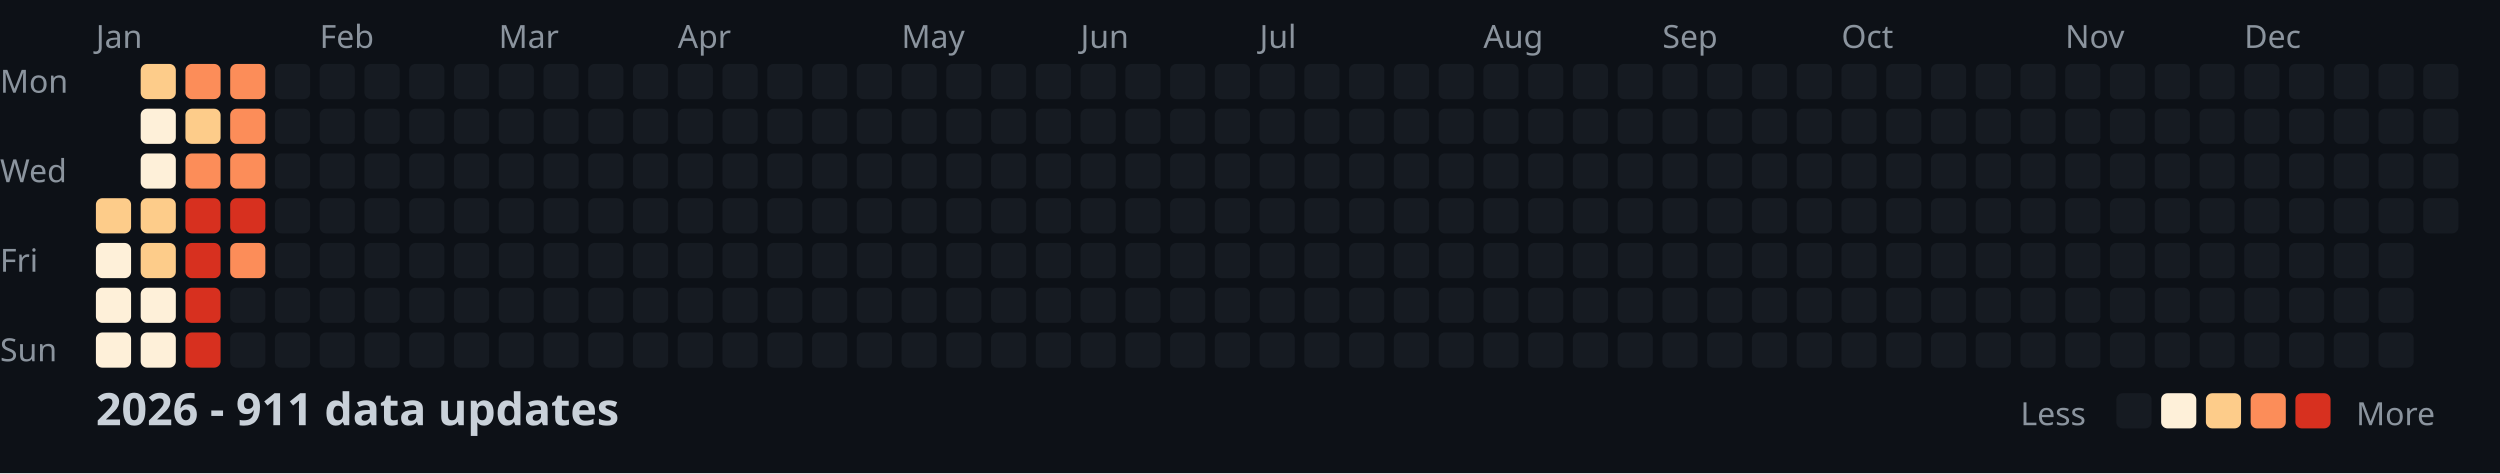
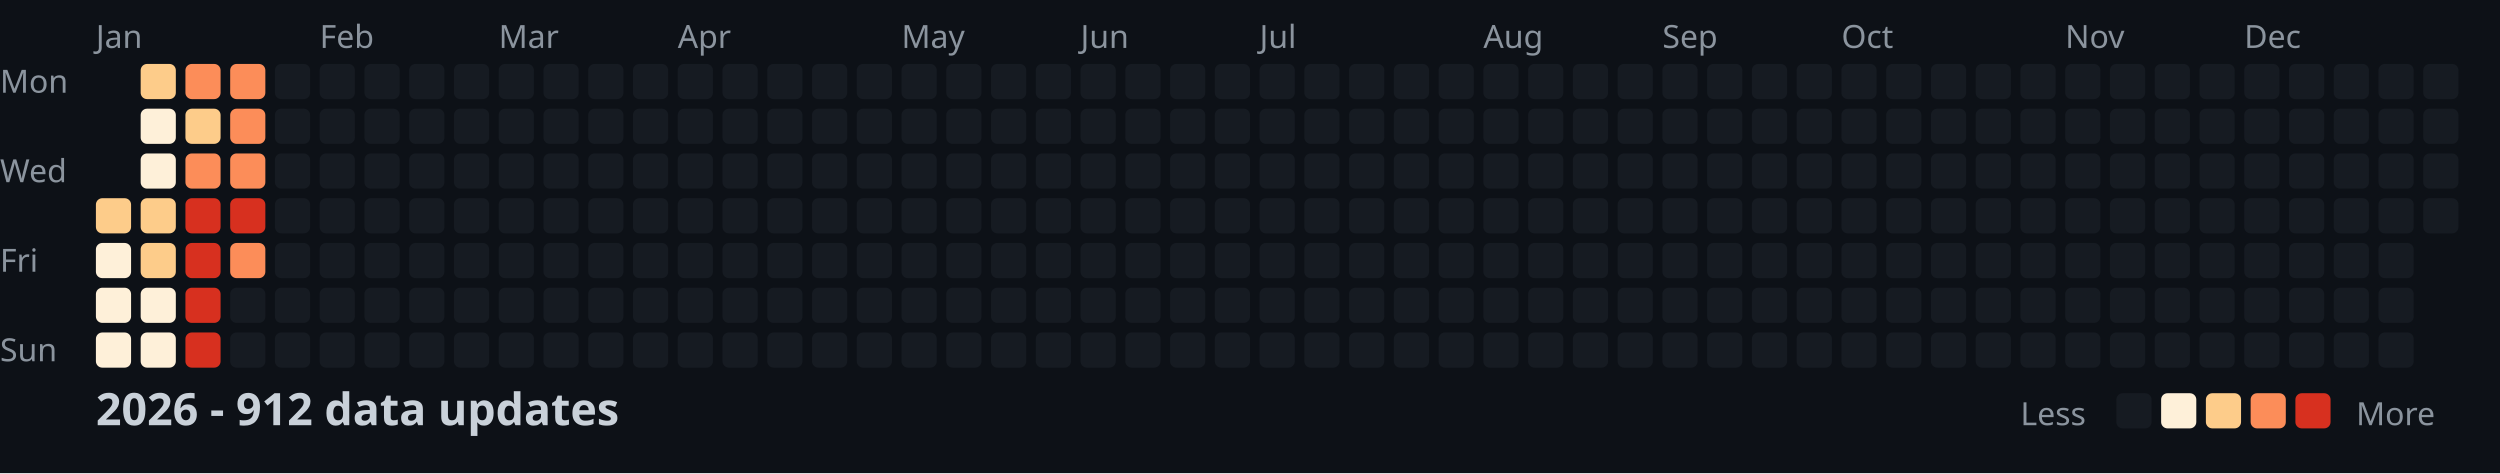
<svg xmlns="http://www.w3.org/2000/svg" width="782" height="148">
  <style>
    .month { font: 10px sans-serif; fill: #8b949e; }
    .day { font: 10px sans-serif; fill: #8b949e; }
    .title { font: bold 14px sans-serif; fill: #c9d1d9; }
    .legend { font: 10px sans-serif; fill: #8b949e; }
  </style>
  <rect width="100%" height="100%" fill="#0d1117" />
  <text x="0" y="29" class="day">Mon</text>
  <text x="0" y="57" class="day">Wed</text>
  <text x="0" y="85" class="day">Fri</text>
  <text x="0" y="113" class="day">Sun</text>
  <text x="30" y="15" class="month">Jan</text>
  <text x="100" y="15" class="month">Feb</text>
  <text x="156" y="15" class="month">Mar</text>
  <text x="212" y="15" class="month">Apr</text>
  <text x="282" y="15" class="month">May</text>
  <text x="338" y="15" class="month">Jun</text>
  <text x="394" y="15" class="month">Jul</text>
  <text x="464" y="15" class="month">Aug</text>
  <text x="520" y="15" class="month">Sep</text>
  <text x="576" y="15" class="month">Oct</text>
  <text x="646" y="15" class="month">Nov</text>
  <text x="702" y="15" class="month">Dec</text>
  <rect x="30" y="62" width="11" height="11" fill="#fdcc8a" rx="2" />
  <rect x="30" y="76" width="11" height="11" fill="#fef0d9" rx="2" />
  <rect x="30" y="90" width="11" height="11" fill="#fef0d9" rx="2" />
  <rect x="30" y="104" width="11" height="11" fill="#fef0d9" rx="2" />
  <rect x="44" y="20" width="11" height="11" fill="#fdcc8a" rx="2" />
  <rect x="44" y="34" width="11" height="11" fill="#fef0d9" rx="2" />
  <rect x="44" y="48" width="11" height="11" fill="#fef0d9" rx="2" />
  <rect x="44" y="62" width="11" height="11" fill="#fdcc8a" rx="2" />
  <rect x="44" y="76" width="11" height="11" fill="#fdcc8a" rx="2" />
  <rect x="44" y="90" width="11" height="11" fill="#fef0d9" rx="2" />
  <rect x="44" y="104" width="11" height="11" fill="#fef0d9" rx="2" />
  <rect x="58" y="20" width="11" height="11" fill="#fc8d59" rx="2" />
  <rect x="58" y="34" width="11" height="11" fill="#fdcc8a" rx="2" />
  <rect x="58" y="48" width="11" height="11" fill="#fc8d59" rx="2" />
  <rect x="58" y="62" width="11" height="11" fill="#d7301f" rx="2" />
  <rect x="58" y="76" width="11" height="11" fill="#d7301f" rx="2" />
  <rect x="58" y="90" width="11" height="11" fill="#d7301f" rx="2" />
  <rect x="58" y="104" width="11" height="11" fill="#d7301f" rx="2" />
  <rect x="72" y="20" width="11" height="11" fill="#fc8d59" rx="2" />
  <rect x="72" y="34" width="11" height="11" fill="#fc8d59" rx="2" />
  <rect x="72" y="48" width="11" height="11" fill="#fc8d59" rx="2" />
  <rect x="72" y="62" width="11" height="11" fill="#d7301f" rx="2" />
  <rect x="72" y="76" width="11" height="11" fill="#fc8d59" rx="2" />
  <rect x="72" y="90" width="11" height="11" fill="#161b22" rx="2" />
  <rect x="72" y="104" width="11" height="11" fill="#161b22" rx="2" />
  <rect x="86" y="20" width="11" height="11" fill="#161b22" rx="2" />
  <rect x="86" y="34" width="11" height="11" fill="#161b22" rx="2" />
  <rect x="86" y="48" width="11" height="11" fill="#161b22" rx="2" />
  <rect x="86" y="62" width="11" height="11" fill="#161b22" rx="2" />
  <rect x="86" y="76" width="11" height="11" fill="#161b22" rx="2" />
  <rect x="86" y="90" width="11" height="11" fill="#161b22" rx="2" />
  <rect x="86" y="104" width="11" height="11" fill="#161b22" rx="2" />
  <rect x="100" y="20" width="11" height="11" fill="#161b22" rx="2" />
  <rect x="100" y="34" width="11" height="11" fill="#161b22" rx="2" />
  <rect x="100" y="48" width="11" height="11" fill="#161b22" rx="2" />
  <rect x="100" y="62" width="11" height="11" fill="#161b22" rx="2" />
  <rect x="100" y="76" width="11" height="11" fill="#161b22" rx="2" />
  <rect x="100" y="90" width="11" height="11" fill="#161b22" rx="2" />
  <rect x="100" y="104" width="11" height="11" fill="#161b22" rx="2" />
  <rect x="114" y="20" width="11" height="11" fill="#161b22" rx="2" />
  <rect x="114" y="34" width="11" height="11" fill="#161b22" rx="2" />
  <rect x="114" y="48" width="11" height="11" fill="#161b22" rx="2" />
  <rect x="114" y="62" width="11" height="11" fill="#161b22" rx="2" />
  <rect x="114" y="76" width="11" height="11" fill="#161b22" rx="2" />
  <rect x="114" y="90" width="11" height="11" fill="#161b22" rx="2" />
  <rect x="114" y="104" width="11" height="11" fill="#161b22" rx="2" />
  <rect x="128" y="20" width="11" height="11" fill="#161b22" rx="2" />
  <rect x="128" y="34" width="11" height="11" fill="#161b22" rx="2" />
  <rect x="128" y="48" width="11" height="11" fill="#161b22" rx="2" />
  <rect x="128" y="62" width="11" height="11" fill="#161b22" rx="2" />
  <rect x="128" y="76" width="11" height="11" fill="#161b22" rx="2" />
  <rect x="128" y="90" width="11" height="11" fill="#161b22" rx="2" />
  <rect x="128" y="104" width="11" height="11" fill="#161b22" rx="2" />
  <rect x="142" y="20" width="11" height="11" fill="#161b22" rx="2" />
  <rect x="142" y="34" width="11" height="11" fill="#161b22" rx="2" />
  <rect x="142" y="48" width="11" height="11" fill="#161b22" rx="2" />
  <rect x="142" y="62" width="11" height="11" fill="#161b22" rx="2" />
  <rect x="142" y="76" width="11" height="11" fill="#161b22" rx="2" />
  <rect x="142" y="90" width="11" height="11" fill="#161b22" rx="2" />
  <rect x="142" y="104" width="11" height="11" fill="#161b22" rx="2" />
  <rect x="156" y="20" width="11" height="11" fill="#161b22" rx="2" />
  <rect x="156" y="34" width="11" height="11" fill="#161b22" rx="2" />
  <rect x="156" y="48" width="11" height="11" fill="#161b22" rx="2" />
  <rect x="156" y="62" width="11" height="11" fill="#161b22" rx="2" />
  <rect x="156" y="76" width="11" height="11" fill="#161b22" rx="2" />
  <rect x="156" y="90" width="11" height="11" fill="#161b22" rx="2" />
  <rect x="156" y="104" width="11" height="11" fill="#161b22" rx="2" />
  <rect x="170" y="20" width="11" height="11" fill="#161b22" rx="2" />
  <rect x="170" y="34" width="11" height="11" fill="#161b22" rx="2" />
  <rect x="170" y="48" width="11" height="11" fill="#161b22" rx="2" />
  <rect x="170" y="62" width="11" height="11" fill="#161b22" rx="2" />
  <rect x="170" y="76" width="11" height="11" fill="#161b22" rx="2" />
  <rect x="170" y="90" width="11" height="11" fill="#161b22" rx="2" />
  <rect x="170" y="104" width="11" height="11" fill="#161b22" rx="2" />
  <rect x="184" y="20" width="11" height="11" fill="#161b22" rx="2" />
  <rect x="184" y="34" width="11" height="11" fill="#161b22" rx="2" />
  <rect x="184" y="48" width="11" height="11" fill="#161b22" rx="2" />
  <rect x="184" y="62" width="11" height="11" fill="#161b22" rx="2" />
  <rect x="184" y="76" width="11" height="11" fill="#161b22" rx="2" />
  <rect x="184" y="90" width="11" height="11" fill="#161b22" rx="2" />
  <rect x="184" y="104" width="11" height="11" fill="#161b22" rx="2" />
  <rect x="198" y="20" width="11" height="11" fill="#161b22" rx="2" />
  <rect x="198" y="34" width="11" height="11" fill="#161b22" rx="2" />
  <rect x="198" y="48" width="11" height="11" fill="#161b22" rx="2" />
  <rect x="198" y="62" width="11" height="11" fill="#161b22" rx="2" />
  <rect x="198" y="76" width="11" height="11" fill="#161b22" rx="2" />
  <rect x="198" y="90" width="11" height="11" fill="#161b22" rx="2" />
  <rect x="198" y="104" width="11" height="11" fill="#161b22" rx="2" />
  <rect x="212" y="20" width="11" height="11" fill="#161b22" rx="2" />
  <rect x="212" y="34" width="11" height="11" fill="#161b22" rx="2" />
  <rect x="212" y="48" width="11" height="11" fill="#161b22" rx="2" />
  <rect x="212" y="62" width="11" height="11" fill="#161b22" rx="2" />
  <rect x="212" y="76" width="11" height="11" fill="#161b22" rx="2" />
  <rect x="212" y="90" width="11" height="11" fill="#161b22" rx="2" />
  <rect x="212" y="104" width="11" height="11" fill="#161b22" rx="2" />
  <rect x="226" y="20" width="11" height="11" fill="#161b22" rx="2" />
  <rect x="226" y="34" width="11" height="11" fill="#161b22" rx="2" />
  <rect x="226" y="48" width="11" height="11" fill="#161b22" rx="2" />
  <rect x="226" y="62" width="11" height="11" fill="#161b22" rx="2" />
  <rect x="226" y="76" width="11" height="11" fill="#161b22" rx="2" />
  <rect x="226" y="90" width="11" height="11" fill="#161b22" rx="2" />
  <rect x="226" y="104" width="11" height="11" fill="#161b22" rx="2" />
  <rect x="240" y="20" width="11" height="11" fill="#161b22" rx="2" />
  <rect x="240" y="34" width="11" height="11" fill="#161b22" rx="2" />
  <rect x="240" y="48" width="11" height="11" fill="#161b22" rx="2" />
  <rect x="240" y="62" width="11" height="11" fill="#161b22" rx="2" />
  <rect x="240" y="76" width="11" height="11" fill="#161b22" rx="2" />
  <rect x="240" y="90" width="11" height="11" fill="#161b22" rx="2" />
  <rect x="240" y="104" width="11" height="11" fill="#161b22" rx="2" />
  <rect x="254" y="20" width="11" height="11" fill="#161b22" rx="2" />
  <rect x="254" y="34" width="11" height="11" fill="#161b22" rx="2" />
  <rect x="254" y="48" width="11" height="11" fill="#161b22" rx="2" />
  <rect x="254" y="62" width="11" height="11" fill="#161b22" rx="2" />
  <rect x="254" y="76" width="11" height="11" fill="#161b22" rx="2" />
  <rect x="254" y="90" width="11" height="11" fill="#161b22" rx="2" />
  <rect x="254" y="104" width="11" height="11" fill="#161b22" rx="2" />
  <rect x="268" y="20" width="11" height="11" fill="#161b22" rx="2" />
  <rect x="268" y="34" width="11" height="11" fill="#161b22" rx="2" />
  <rect x="268" y="48" width="11" height="11" fill="#161b22" rx="2" />
  <rect x="268" y="62" width="11" height="11" fill="#161b22" rx="2" />
  <rect x="268" y="76" width="11" height="11" fill="#161b22" rx="2" />
  <rect x="268" y="90" width="11" height="11" fill="#161b22" rx="2" />
  <rect x="268" y="104" width="11" height="11" fill="#161b22" rx="2" />
  <rect x="282" y="20" width="11" height="11" fill="#161b22" rx="2" />
  <rect x="282" y="34" width="11" height="11" fill="#161b22" rx="2" />
  <rect x="282" y="48" width="11" height="11" fill="#161b22" rx="2" />
  <rect x="282" y="62" width="11" height="11" fill="#161b22" rx="2" />
  <rect x="282" y="76" width="11" height="11" fill="#161b22" rx="2" />
  <rect x="282" y="90" width="11" height="11" fill="#161b22" rx="2" />
  <rect x="282" y="104" width="11" height="11" fill="#161b22" rx="2" />
  <rect x="296" y="20" width="11" height="11" fill="#161b22" rx="2" />
  <rect x="296" y="34" width="11" height="11" fill="#161b22" rx="2" />
  <rect x="296" y="48" width="11" height="11" fill="#161b22" rx="2" />
  <rect x="296" y="62" width="11" height="11" fill="#161b22" rx="2" />
  <rect x="296" y="76" width="11" height="11" fill="#161b22" rx="2" />
  <rect x="296" y="90" width="11" height="11" fill="#161b22" rx="2" />
  <rect x="296" y="104" width="11" height="11" fill="#161b22" rx="2" />
  <rect x="310" y="20" width="11" height="11" fill="#161b22" rx="2" />
  <rect x="310" y="34" width="11" height="11" fill="#161b22" rx="2" />
  <rect x="310" y="48" width="11" height="11" fill="#161b22" rx="2" />
  <rect x="310" y="62" width="11" height="11" fill="#161b22" rx="2" />
  <rect x="310" y="76" width="11" height="11" fill="#161b22" rx="2" />
  <rect x="310" y="90" width="11" height="11" fill="#161b22" rx="2" />
  <rect x="310" y="104" width="11" height="11" fill="#161b22" rx="2" />
  <rect x="324" y="20" width="11" height="11" fill="#161b22" rx="2" />
  <rect x="324" y="34" width="11" height="11" fill="#161b22" rx="2" />
  <rect x="324" y="48" width="11" height="11" fill="#161b22" rx="2" />
  <rect x="324" y="62" width="11" height="11" fill="#161b22" rx="2" />
  <rect x="324" y="76" width="11" height="11" fill="#161b22" rx="2" />
  <rect x="324" y="90" width="11" height="11" fill="#161b22" rx="2" />
  <rect x="324" y="104" width="11" height="11" fill="#161b22" rx="2" />
  <rect x="338" y="20" width="11" height="11" fill="#161b22" rx="2" />
  <rect x="338" y="34" width="11" height="11" fill="#161b22" rx="2" />
  <rect x="338" y="48" width="11" height="11" fill="#161b22" rx="2" />
  <rect x="338" y="62" width="11" height="11" fill="#161b22" rx="2" />
  <rect x="338" y="76" width="11" height="11" fill="#161b22" rx="2" />
  <rect x="338" y="90" width="11" height="11" fill="#161b22" rx="2" />
  <rect x="338" y="104" width="11" height="11" fill="#161b22" rx="2" />
  <rect x="352" y="20" width="11" height="11" fill="#161b22" rx="2" />
  <rect x="352" y="34" width="11" height="11" fill="#161b22" rx="2" />
  <rect x="352" y="48" width="11" height="11" fill="#161b22" rx="2" />
  <rect x="352" y="62" width="11" height="11" fill="#161b22" rx="2" />
  <rect x="352" y="76" width="11" height="11" fill="#161b22" rx="2" />
  <rect x="352" y="90" width="11" height="11" fill="#161b22" rx="2" />
  <rect x="352" y="104" width="11" height="11" fill="#161b22" rx="2" />
  <rect x="366" y="20" width="11" height="11" fill="#161b22" rx="2" />
  <rect x="366" y="34" width="11" height="11" fill="#161b22" rx="2" />
  <rect x="366" y="48" width="11" height="11" fill="#161b22" rx="2" />
  <rect x="366" y="62" width="11" height="11" fill="#161b22" rx="2" />
  <rect x="366" y="76" width="11" height="11" fill="#161b22" rx="2" />
  <rect x="366" y="90" width="11" height="11" fill="#161b22" rx="2" />
  <rect x="366" y="104" width="11" height="11" fill="#161b22" rx="2" />
  <rect x="380" y="20" width="11" height="11" fill="#161b22" rx="2" />
  <rect x="380" y="34" width="11" height="11" fill="#161b22" rx="2" />
  <rect x="380" y="48" width="11" height="11" fill="#161b22" rx="2" />
  <rect x="380" y="62" width="11" height="11" fill="#161b22" rx="2" />
  <rect x="380" y="76" width="11" height="11" fill="#161b22" rx="2" />
  <rect x="380" y="90" width="11" height="11" fill="#161b22" rx="2" />
  <rect x="380" y="104" width="11" height="11" fill="#161b22" rx="2" />
  <rect x="394" y="20" width="11" height="11" fill="#161b22" rx="2" />
  <rect x="394" y="34" width="11" height="11" fill="#161b22" rx="2" />
  <rect x="394" y="48" width="11" height="11" fill="#161b22" rx="2" />
  <rect x="394" y="62" width="11" height="11" fill="#161b22" rx="2" />
  <rect x="394" y="76" width="11" height="11" fill="#161b22" rx="2" />
  <rect x="394" y="90" width="11" height="11" fill="#161b22" rx="2" />
  <rect x="394" y="104" width="11" height="11" fill="#161b22" rx="2" />
  <rect x="408" y="20" width="11" height="11" fill="#161b22" rx="2" />
  <rect x="408" y="34" width="11" height="11" fill="#161b22" rx="2" />
  <rect x="408" y="48" width="11" height="11" fill="#161b22" rx="2" />
  <rect x="408" y="62" width="11" height="11" fill="#161b22" rx="2" />
  <rect x="408" y="76" width="11" height="11" fill="#161b22" rx="2" />
  <rect x="408" y="90" width="11" height="11" fill="#161b22" rx="2" />
  <rect x="408" y="104" width="11" height="11" fill="#161b22" rx="2" />
  <rect x="422" y="20" width="11" height="11" fill="#161b22" rx="2" />
  <rect x="422" y="34" width="11" height="11" fill="#161b22" rx="2" />
  <rect x="422" y="48" width="11" height="11" fill="#161b22" rx="2" />
  <rect x="422" y="62" width="11" height="11" fill="#161b22" rx="2" />
  <rect x="422" y="76" width="11" height="11" fill="#161b22" rx="2" />
  <rect x="422" y="90" width="11" height="11" fill="#161b22" rx="2" />
  <rect x="422" y="104" width="11" height="11" fill="#161b22" rx="2" />
  <rect x="436" y="20" width="11" height="11" fill="#161b22" rx="2" />
  <rect x="436" y="34" width="11" height="11" fill="#161b22" rx="2" />
  <rect x="436" y="48" width="11" height="11" fill="#161b22" rx="2" />
  <rect x="436" y="62" width="11" height="11" fill="#161b22" rx="2" />
  <rect x="436" y="76" width="11" height="11" fill="#161b22" rx="2" />
  <rect x="436" y="90" width="11" height="11" fill="#161b22" rx="2" />
  <rect x="436" y="104" width="11" height="11" fill="#161b22" rx="2" />
  <rect x="450" y="20" width="11" height="11" fill="#161b22" rx="2" />
  <rect x="450" y="34" width="11" height="11" fill="#161b22" rx="2" />
  <rect x="450" y="48" width="11" height="11" fill="#161b22" rx="2" />
  <rect x="450" y="62" width="11" height="11" fill="#161b22" rx="2" />
  <rect x="450" y="76" width="11" height="11" fill="#161b22" rx="2" />
  <rect x="450" y="90" width="11" height="11" fill="#161b22" rx="2" />
  <rect x="450" y="104" width="11" height="11" fill="#161b22" rx="2" />
  <rect x="464" y="20" width="11" height="11" fill="#161b22" rx="2" />
  <rect x="464" y="34" width="11" height="11" fill="#161b22" rx="2" />
  <rect x="464" y="48" width="11" height="11" fill="#161b22" rx="2" />
  <rect x="464" y="62" width="11" height="11" fill="#161b22" rx="2" />
  <rect x="464" y="76" width="11" height="11" fill="#161b22" rx="2" />
  <rect x="464" y="90" width="11" height="11" fill="#161b22" rx="2" />
  <rect x="464" y="104" width="11" height="11" fill="#161b22" rx="2" />
  <rect x="478" y="20" width="11" height="11" fill="#161b22" rx="2" />
  <rect x="478" y="34" width="11" height="11" fill="#161b22" rx="2" />
  <rect x="478" y="48" width="11" height="11" fill="#161b22" rx="2" />
  <rect x="478" y="62" width="11" height="11" fill="#161b22" rx="2" />
  <rect x="478" y="76" width="11" height="11" fill="#161b22" rx="2" />
  <rect x="478" y="90" width="11" height="11" fill="#161b22" rx="2" />
  <rect x="478" y="104" width="11" height="11" fill="#161b22" rx="2" />
  <rect x="492" y="20" width="11" height="11" fill="#161b22" rx="2" />
  <rect x="492" y="34" width="11" height="11" fill="#161b22" rx="2" />
  <rect x="492" y="48" width="11" height="11" fill="#161b22" rx="2" />
  <rect x="492" y="62" width="11" height="11" fill="#161b22" rx="2" />
  <rect x="492" y="76" width="11" height="11" fill="#161b22" rx="2" />
  <rect x="492" y="90" width="11" height="11" fill="#161b22" rx="2" />
  <rect x="492" y="104" width="11" height="11" fill="#161b22" rx="2" />
  <rect x="506" y="20" width="11" height="11" fill="#161b22" rx="2" />
  <rect x="506" y="34" width="11" height="11" fill="#161b22" rx="2" />
  <rect x="506" y="48" width="11" height="11" fill="#161b22" rx="2" />
  <rect x="506" y="62" width="11" height="11" fill="#161b22" rx="2" />
  <rect x="506" y="76" width="11" height="11" fill="#161b22" rx="2" />
  <rect x="506" y="90" width="11" height="11" fill="#161b22" rx="2" />
  <rect x="506" y="104" width="11" height="11" fill="#161b22" rx="2" />
  <rect x="520" y="20" width="11" height="11" fill="#161b22" rx="2" />
  <rect x="520" y="34" width="11" height="11" fill="#161b22" rx="2" />
  <rect x="520" y="48" width="11" height="11" fill="#161b22" rx="2" />
  <rect x="520" y="62" width="11" height="11" fill="#161b22" rx="2" />
  <rect x="520" y="76" width="11" height="11" fill="#161b22" rx="2" />
  <rect x="520" y="90" width="11" height="11" fill="#161b22" rx="2" />
  <rect x="520" y="104" width="11" height="11" fill="#161b22" rx="2" />
  <rect x="534" y="20" width="11" height="11" fill="#161b22" rx="2" />
  <rect x="534" y="34" width="11" height="11" fill="#161b22" rx="2" />
  <rect x="534" y="48" width="11" height="11" fill="#161b22" rx="2" />
  <rect x="534" y="62" width="11" height="11" fill="#161b22" rx="2" />
  <rect x="534" y="76" width="11" height="11" fill="#161b22" rx="2" />
  <rect x="534" y="90" width="11" height="11" fill="#161b22" rx="2" />
  <rect x="534" y="104" width="11" height="11" fill="#161b22" rx="2" />
  <rect x="548" y="20" width="11" height="11" fill="#161b22" rx="2" />
  <rect x="548" y="34" width="11" height="11" fill="#161b22" rx="2" />
  <rect x="548" y="48" width="11" height="11" fill="#161b22" rx="2" />
  <rect x="548" y="62" width="11" height="11" fill="#161b22" rx="2" />
  <rect x="548" y="76" width="11" height="11" fill="#161b22" rx="2" />
  <rect x="548" y="90" width="11" height="11" fill="#161b22" rx="2" />
  <rect x="548" y="104" width="11" height="11" fill="#161b22" rx="2" />
  <rect x="562" y="20" width="11" height="11" fill="#161b22" rx="2" />
  <rect x="562" y="34" width="11" height="11" fill="#161b22" rx="2" />
  <rect x="562" y="48" width="11" height="11" fill="#161b22" rx="2" />
  <rect x="562" y="62" width="11" height="11" fill="#161b22" rx="2" />
  <rect x="562" y="76" width="11" height="11" fill="#161b22" rx="2" />
  <rect x="562" y="90" width="11" height="11" fill="#161b22" rx="2" />
  <rect x="562" y="104" width="11" height="11" fill="#161b22" rx="2" />
  <rect x="576" y="20" width="11" height="11" fill="#161b22" rx="2" />
  <rect x="576" y="34" width="11" height="11" fill="#161b22" rx="2" />
  <rect x="576" y="48" width="11" height="11" fill="#161b22" rx="2" />
  <rect x="576" y="62" width="11" height="11" fill="#161b22" rx="2" />
  <rect x="576" y="76" width="11" height="11" fill="#161b22" rx="2" />
  <rect x="576" y="90" width="11" height="11" fill="#161b22" rx="2" />
  <rect x="576" y="104" width="11" height="11" fill="#161b22" rx="2" />
  <rect x="590" y="20" width="11" height="11" fill="#161b22" rx="2" />
  <rect x="590" y="34" width="11" height="11" fill="#161b22" rx="2" />
  <rect x="590" y="48" width="11" height="11" fill="#161b22" rx="2" />
  <rect x="590" y="62" width="11" height="11" fill="#161b22" rx="2" />
  <rect x="590" y="76" width="11" height="11" fill="#161b22" rx="2" />
  <rect x="590" y="90" width="11" height="11" fill="#161b22" rx="2" />
  <rect x="590" y="104" width="11" height="11" fill="#161b22" rx="2" />
  <rect x="604" y="20" width="11" height="11" fill="#161b22" rx="2" />
  <rect x="604" y="34" width="11" height="11" fill="#161b22" rx="2" />
  <rect x="604" y="48" width="11" height="11" fill="#161b22" rx="2" />
  <rect x="604" y="62" width="11" height="11" fill="#161b22" rx="2" />
  <rect x="604" y="76" width="11" height="11" fill="#161b22" rx="2" />
  <rect x="604" y="90" width="11" height="11" fill="#161b22" rx="2" />
  <rect x="604" y="104" width="11" height="11" fill="#161b22" rx="2" />
  <rect x="618" y="20" width="11" height="11" fill="#161b22" rx="2" />
  <rect x="618" y="34" width="11" height="11" fill="#161b22" rx="2" />
  <rect x="618" y="48" width="11" height="11" fill="#161b22" rx="2" />
  <rect x="618" y="62" width="11" height="11" fill="#161b22" rx="2" />
  <rect x="618" y="76" width="11" height="11" fill="#161b22" rx="2" />
  <rect x="618" y="90" width="11" height="11" fill="#161b22" rx="2" />
  <rect x="618" y="104" width="11" height="11" fill="#161b22" rx="2" />
  <rect x="632" y="20" width="11" height="11" fill="#161b22" rx="2" />
  <rect x="632" y="34" width="11" height="11" fill="#161b22" rx="2" />
  <rect x="632" y="48" width="11" height="11" fill="#161b22" rx="2" />
  <rect x="632" y="62" width="11" height="11" fill="#161b22" rx="2" />
  <rect x="632" y="76" width="11" height="11" fill="#161b22" rx="2" />
  <rect x="632" y="90" width="11" height="11" fill="#161b22" rx="2" />
  <rect x="632" y="104" width="11" height="11" fill="#161b22" rx="2" />
  <rect x="646" y="20" width="11" height="11" fill="#161b22" rx="2" />
  <rect x="646" y="34" width="11" height="11" fill="#161b22" rx="2" />
  <rect x="646" y="48" width="11" height="11" fill="#161b22" rx="2" />
  <rect x="646" y="62" width="11" height="11" fill="#161b22" rx="2" />
  <rect x="646" y="76" width="11" height="11" fill="#161b22" rx="2" />
  <rect x="646" y="90" width="11" height="11" fill="#161b22" rx="2" />
  <rect x="646" y="104" width="11" height="11" fill="#161b22" rx="2" />
  <rect x="660" y="20" width="11" height="11" fill="#161b22" rx="2" />
  <rect x="660" y="34" width="11" height="11" fill="#161b22" rx="2" />
  <rect x="660" y="48" width="11" height="11" fill="#161b22" rx="2" />
  <rect x="660" y="62" width="11" height="11" fill="#161b22" rx="2" />
  <rect x="660" y="76" width="11" height="11" fill="#161b22" rx="2" />
  <rect x="660" y="90" width="11" height="11" fill="#161b22" rx="2" />
  <rect x="660" y="104" width="11" height="11" fill="#161b22" rx="2" />
  <rect x="674" y="20" width="11" height="11" fill="#161b22" rx="2" />
  <rect x="674" y="34" width="11" height="11" fill="#161b22" rx="2" />
  <rect x="674" y="48" width="11" height="11" fill="#161b22" rx="2" />
  <rect x="674" y="62" width="11" height="11" fill="#161b22" rx="2" />
  <rect x="674" y="76" width="11" height="11" fill="#161b22" rx="2" />
  <rect x="674" y="90" width="11" height="11" fill="#161b22" rx="2" />
  <rect x="674" y="104" width="11" height="11" fill="#161b22" rx="2" />
  <rect x="688" y="20" width="11" height="11" fill="#161b22" rx="2" />
  <rect x="688" y="34" width="11" height="11" fill="#161b22" rx="2" />
  <rect x="688" y="48" width="11" height="11" fill="#161b22" rx="2" />
  <rect x="688" y="62" width="11" height="11" fill="#161b22" rx="2" />
  <rect x="688" y="76" width="11" height="11" fill="#161b22" rx="2" />
  <rect x="688" y="90" width="11" height="11" fill="#161b22" rx="2" />
  <rect x="688" y="104" width="11" height="11" fill="#161b22" rx="2" />
  <rect x="702" y="20" width="11" height="11" fill="#161b22" rx="2" />
  <rect x="702" y="34" width="11" height="11" fill="#161b22" rx="2" />
  <rect x="702" y="48" width="11" height="11" fill="#161b22" rx="2" />
  <rect x="702" y="62" width="11" height="11" fill="#161b22" rx="2" />
  <rect x="702" y="76" width="11" height="11" fill="#161b22" rx="2" />
  <rect x="702" y="90" width="11" height="11" fill="#161b22" rx="2" />
  <rect x="702" y="104" width="11" height="11" fill="#161b22" rx="2" />
  <rect x="716" y="20" width="11" height="11" fill="#161b22" rx="2" />
  <rect x="716" y="34" width="11" height="11" fill="#161b22" rx="2" />
  <rect x="716" y="48" width="11" height="11" fill="#161b22" rx="2" />
  <rect x="716" y="62" width="11" height="11" fill="#161b22" rx="2" />
  <rect x="716" y="76" width="11" height="11" fill="#161b22" rx="2" />
  <rect x="716" y="90" width="11" height="11" fill="#161b22" rx="2" />
  <rect x="716" y="104" width="11" height="11" fill="#161b22" rx="2" />
  <rect x="730" y="20" width="11" height="11" fill="#161b22" rx="2" />
  <rect x="730" y="34" width="11" height="11" fill="#161b22" rx="2" />
  <rect x="730" y="48" width="11" height="11" fill="#161b22" rx="2" />
  <rect x="730" y="62" width="11" height="11" fill="#161b22" rx="2" />
  <rect x="730" y="76" width="11" height="11" fill="#161b22" rx="2" />
  <rect x="730" y="90" width="11" height="11" fill="#161b22" rx="2" />
  <rect x="730" y="104" width="11" height="11" fill="#161b22" rx="2" />
  <rect x="744" y="20" width="11" height="11" fill="#161b22" rx="2" />
  <rect x="744" y="34" width="11" height="11" fill="#161b22" rx="2" />
  <rect x="744" y="48" width="11" height="11" fill="#161b22" rx="2" />
  <rect x="744" y="62" width="11" height="11" fill="#161b22" rx="2" />
  <rect x="744" y="76" width="11" height="11" fill="#161b22" rx="2" />
  <rect x="744" y="90" width="11" height="11" fill="#161b22" rx="2" />
  <rect x="744" y="104" width="11" height="11" fill="#161b22" rx="2" />
  <rect x="758" y="20" width="11" height="11" fill="#161b22" rx="2" />
  <rect x="758" y="34" width="11" height="11" fill="#161b22" rx="2" />
  <rect x="758" y="48" width="11" height="11" fill="#161b22" rx="2" />
  <rect x="758" y="62" width="11" height="11" fill="#161b22" rx="2" />
-   <text x="30" y="133" class="title">2026 - 911 data updates</text>
+   <text x="30" y="133" class="title">2026 - 912 data updates</text>
  <text x="632" y="133" class="legend">Less</text>
  <rect x="662" y="123" width="11" height="11" fill="#161b22" rx="2" />
  <rect x="676" y="123" width="11" height="11" fill="#fef0d9" rx="2" />
  <rect x="690" y="123" width="11" height="11" fill="#fdcc8a" rx="2" />
  <rect x="704" y="123" width="11" height="11" fill="#fc8d59" rx="2" />
  <rect x="718" y="123" width="11" height="11" fill="#d7301f" rx="2" />
  <text x="737" y="133" class="legend">More</text>
</svg>
